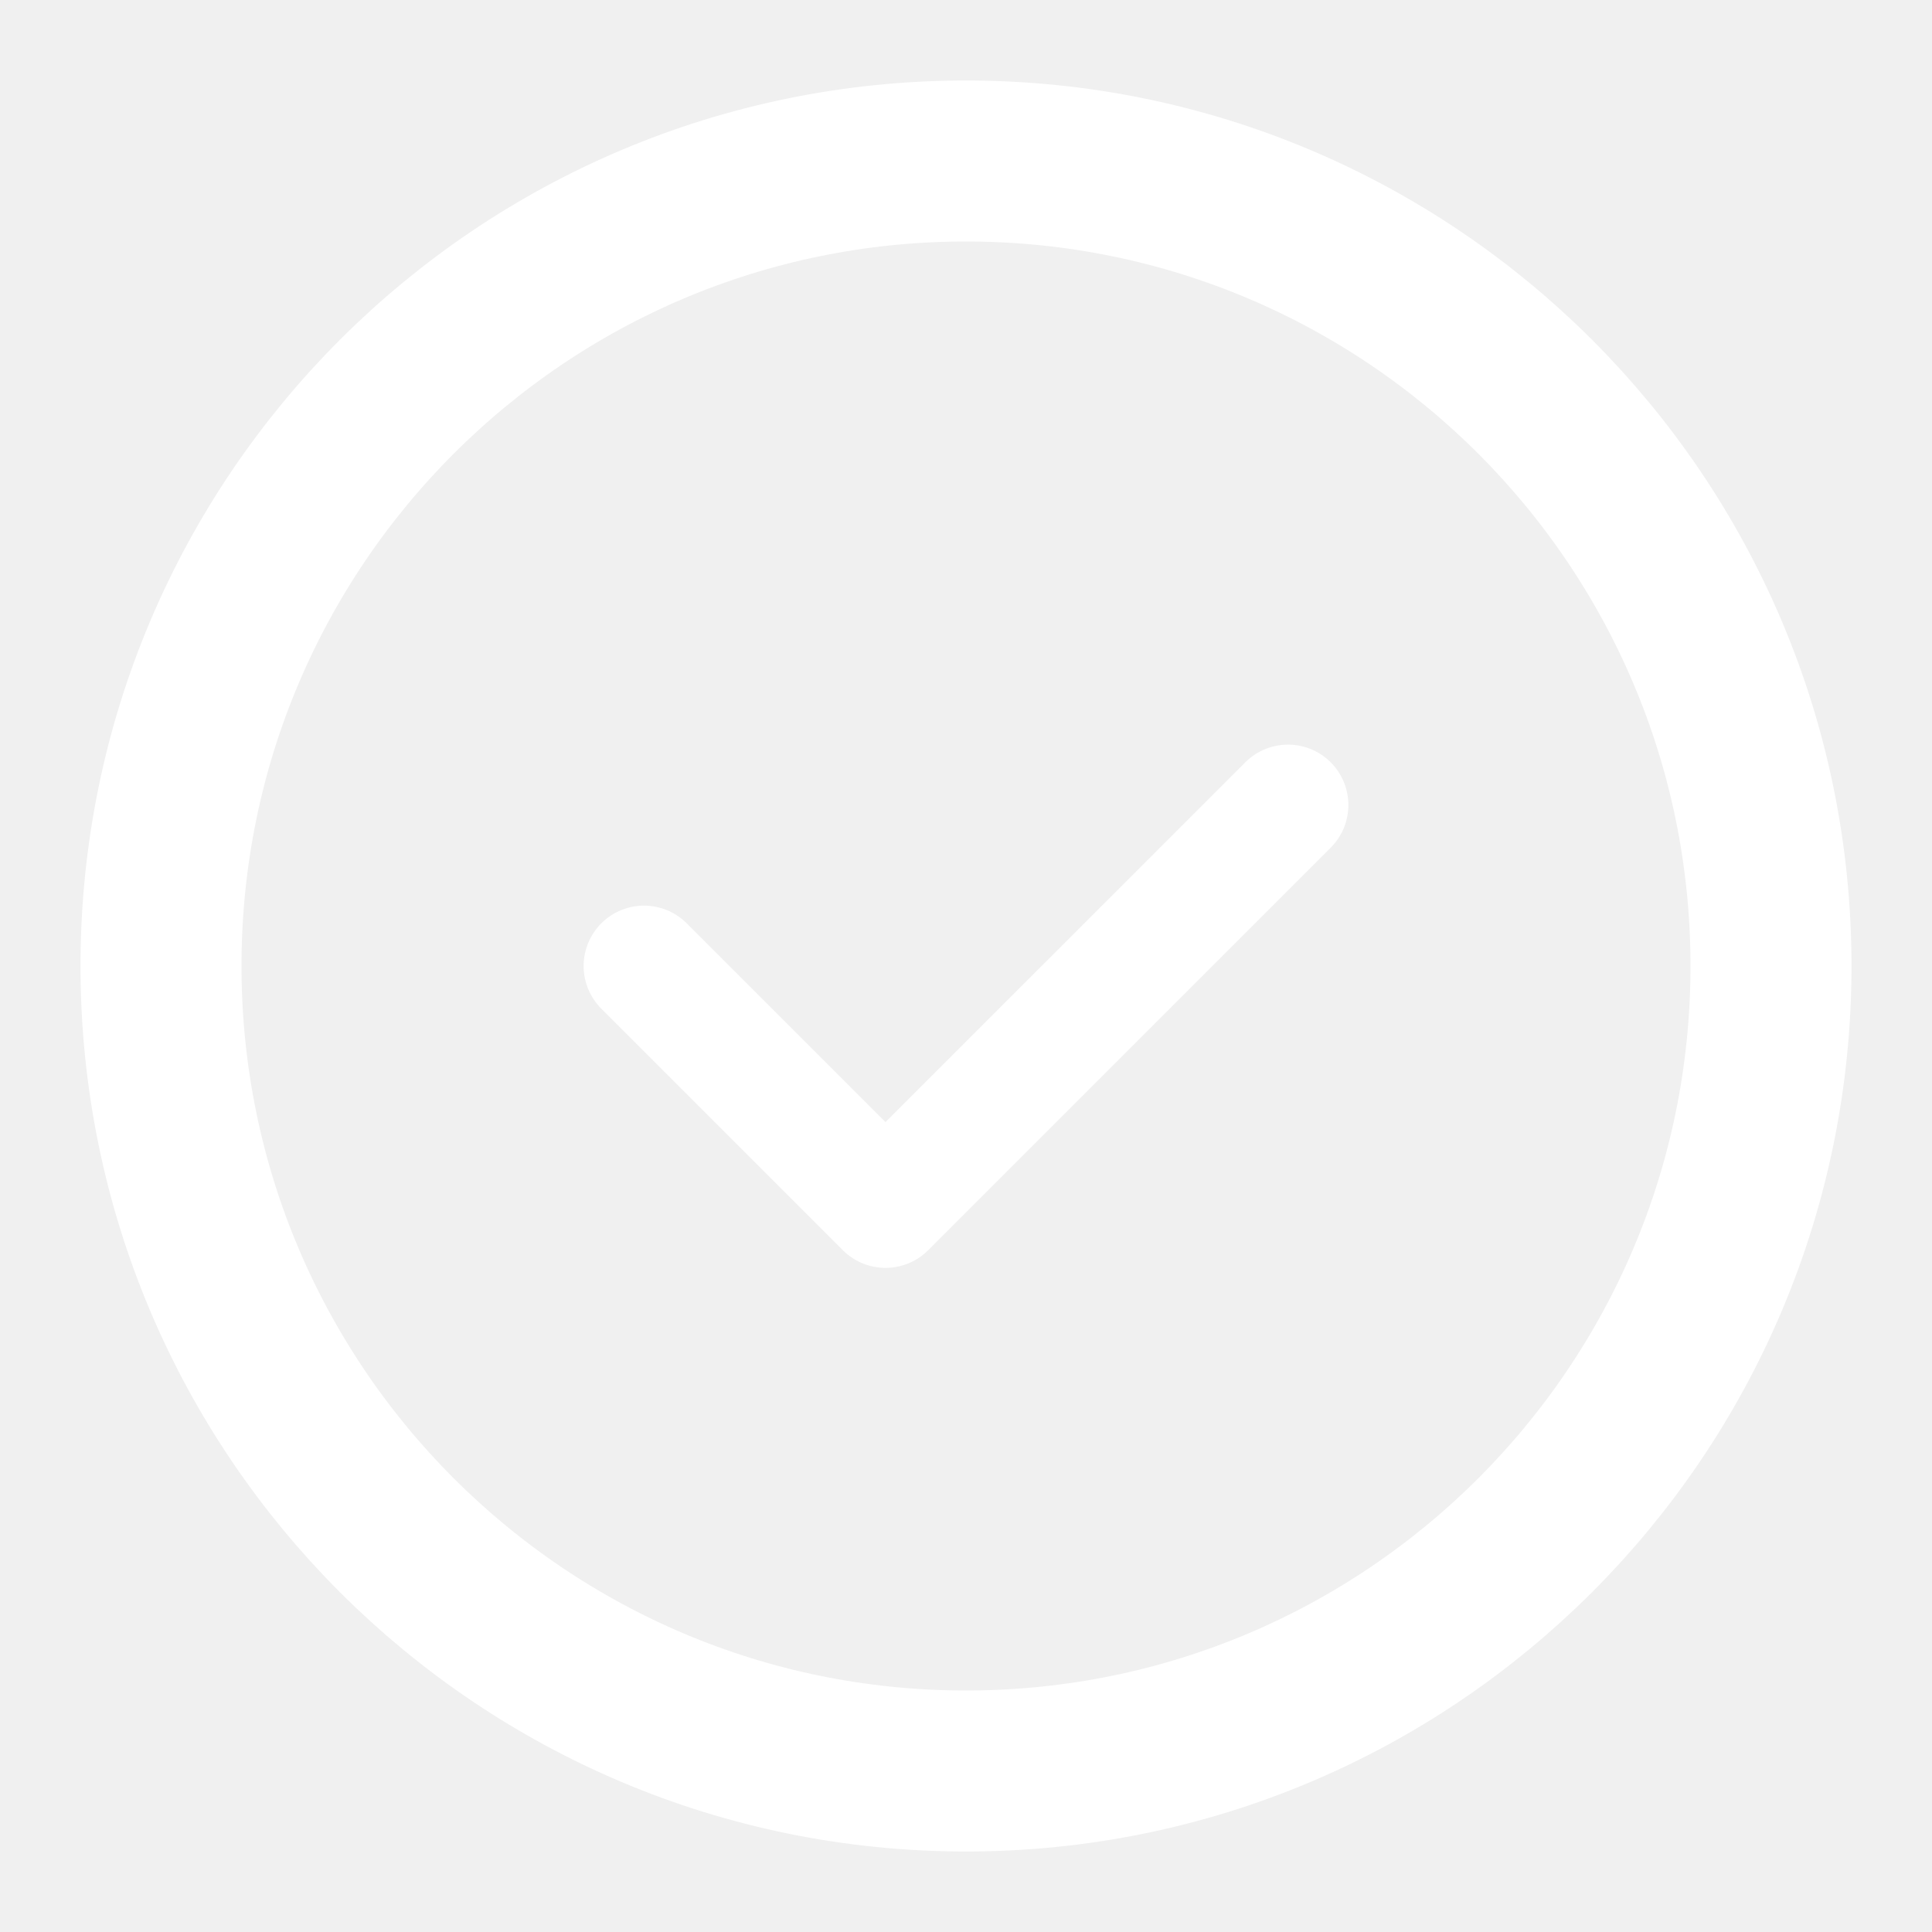
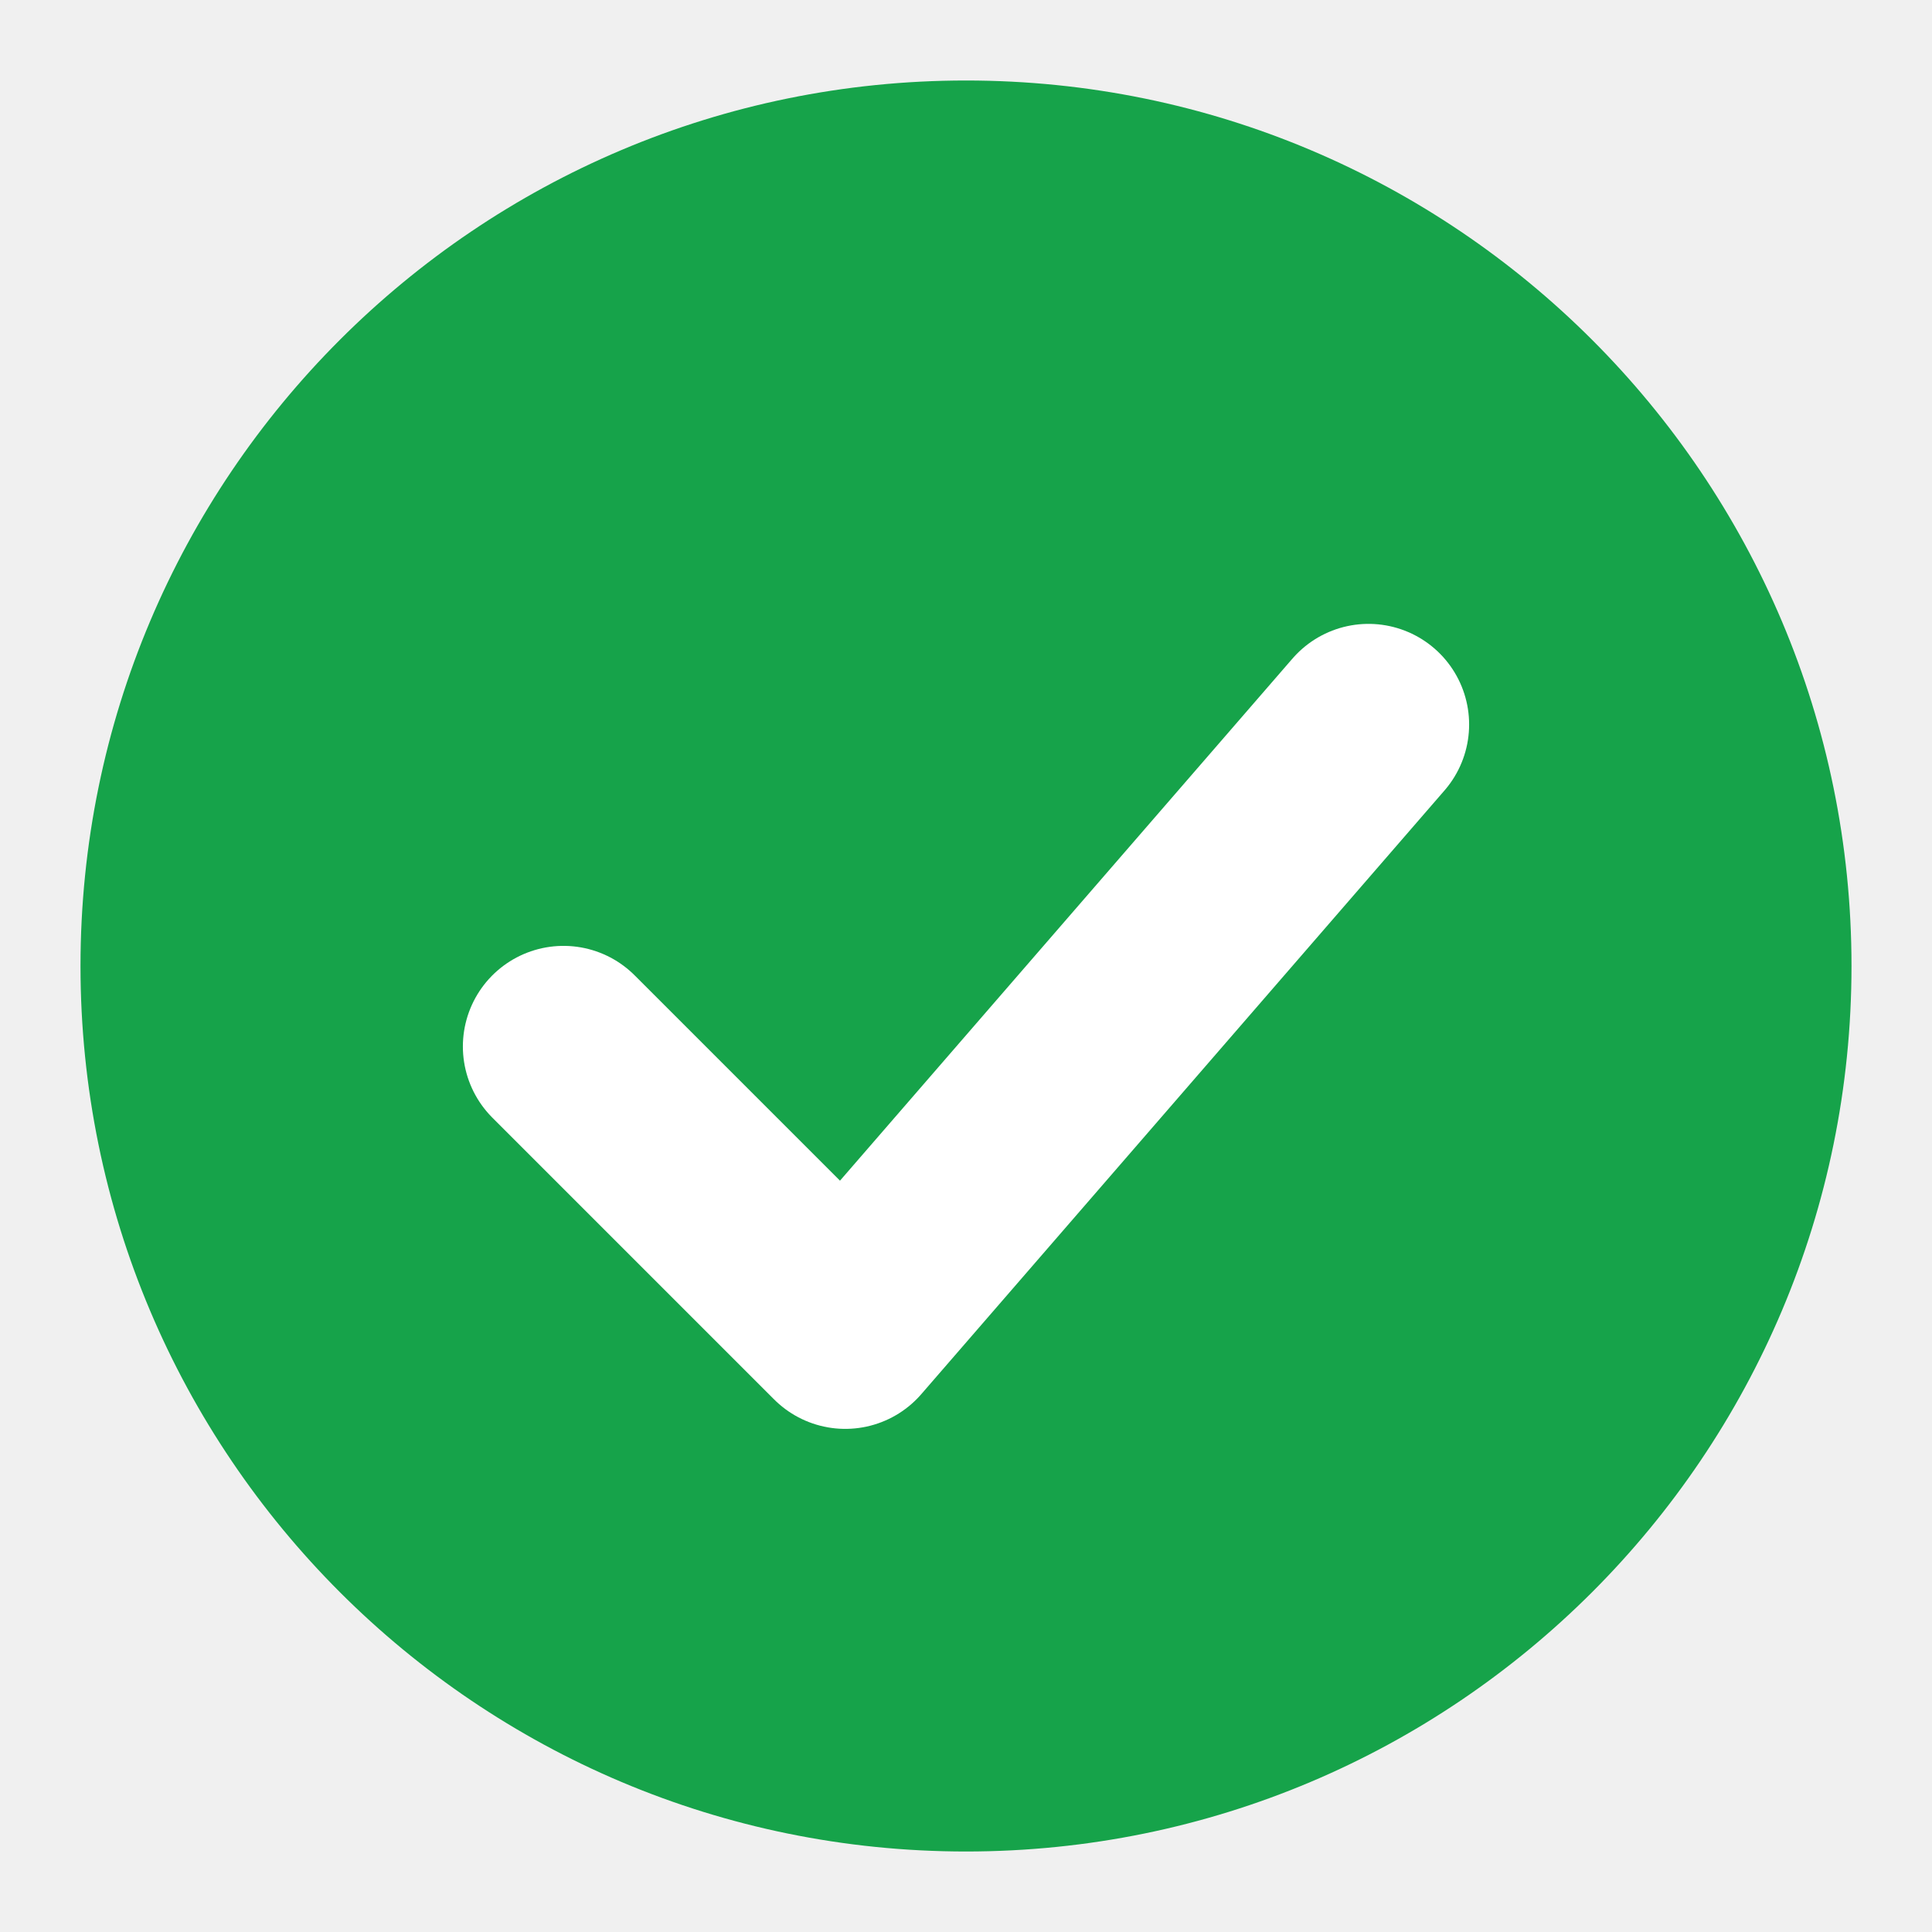
- <svg xmlns="http://www.w3.org/2000/svg" viewBox="0 0 24 24" fill="none" stroke="#FFFFFF" stroke-linecap="round" stroke-linejoin="round">
-   <circle cx="12" cy="12" r="10" stroke-width="2" />
-   <polyline points="16 10 11 15 8 12" stroke-width="1.5" />
+ <svg xmlns="http://www.w3.org/2000/svg" viewBox="0 0 24 24">
+   <circle cx="12" cy="12" r="11" fill="#16A34A" />
+   <polyline points="7 13 10.5 16.5 17 9" fill="none" stroke="white" stroke-width="2.5" stroke-linecap="round" stroke-linejoin="round" />
</svg>
